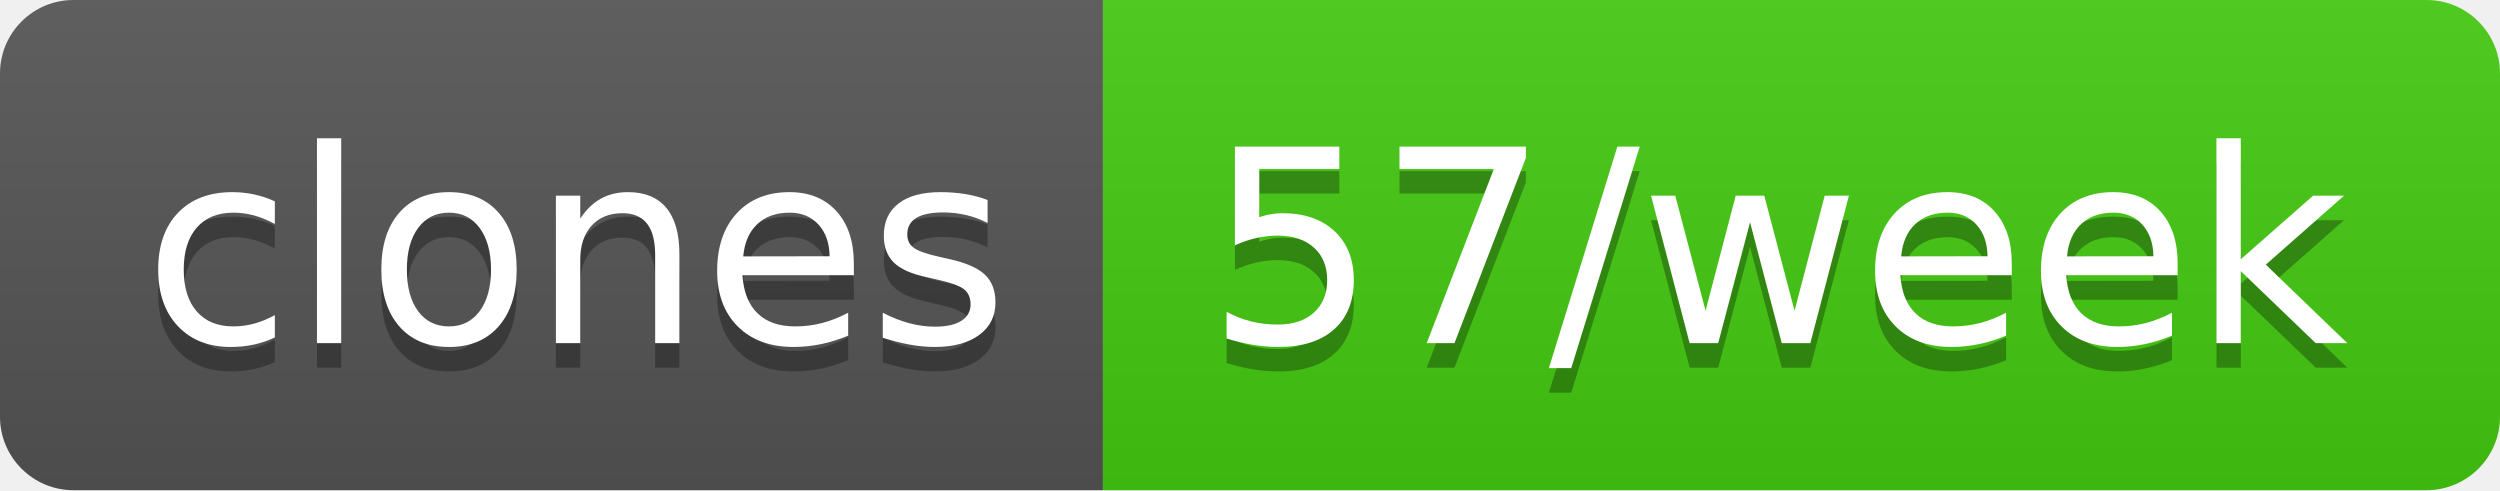
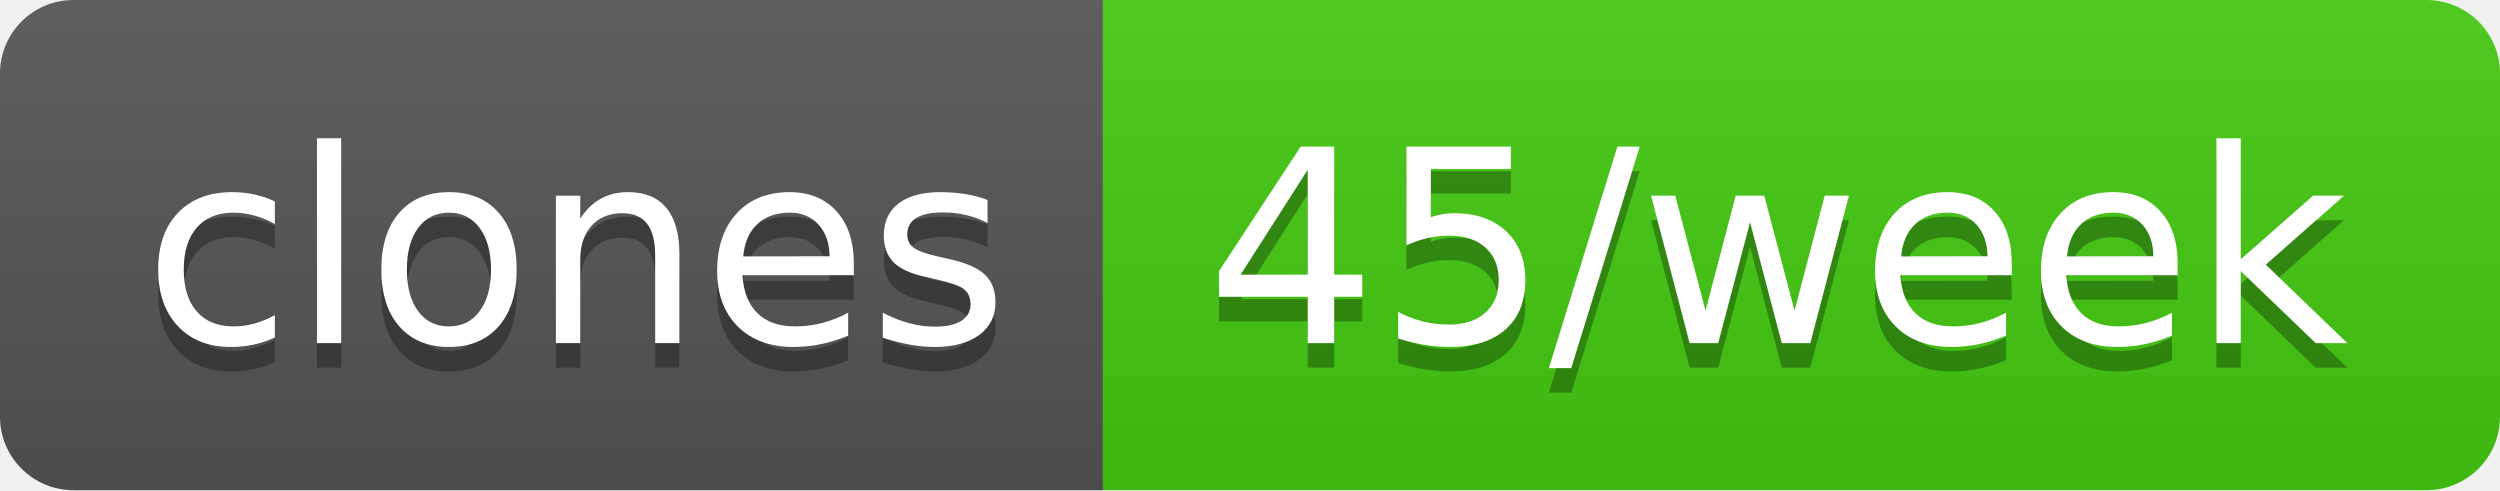
- <svg xmlns="http://www.w3.org/2000/svg" width="102" height="20" role="img" aria-label="clones: 57/week">
+ <svg xmlns="http://www.w3.org/2000/svg" width="102" height="20" role="img" aria-label="clones: 45/week">
  <linearGradient id="s" x2="0" y2="100%">
    <stop offset="0" stop-color="#bbb" stop-opacity=".1" />
    <stop offset="1" stop-opacity=".1" />
  </linearGradient>
  <clipPath id="r">
    <rect width="102" height="20" rx="3" fill="#fff" />
  </clipPath>
  <g clip-path="url(#r)">
    <rect width="45" height="20" fill="#555" />
    <rect x="45" width="57" height="20" fill="#4c1" />
    <rect width="102" height="20" fill="url(#s)" />
  </g>
  <g fill="#fff" text-anchor="middle" font-family="Verdana,Geneva,DejaVu Sans,sans-serif" text-rendering="geometricPrecision" font-size="110">
    <text aria-hidden="true" x="235" y="150" fill="#010101" fill-opacity=".3" transform="scale(.1)" textLength="350">clones</text>
    <text x="235" y="140" transform="scale(.1)" fill="#fff" textLength="350">clones</text>
-     <text aria-hidden="true" x="725" y="150" fill="#010101" fill-opacity=".3" transform="scale(.1)" textLength="470">57/week</text>
-     <text x="725" y="140" transform="scale(.1)" fill="#fff" textLength="470">57/week</text>
+     <text aria-hidden="true" x="725" y="150" fill="#010101" fill-opacity=".3" transform="scale(.1)" textLength="470">45/week</text>
+     <text x="725" y="140" transform="scale(.1)" fill="#fff" textLength="470">45/week</text>
  </g>
</svg>
